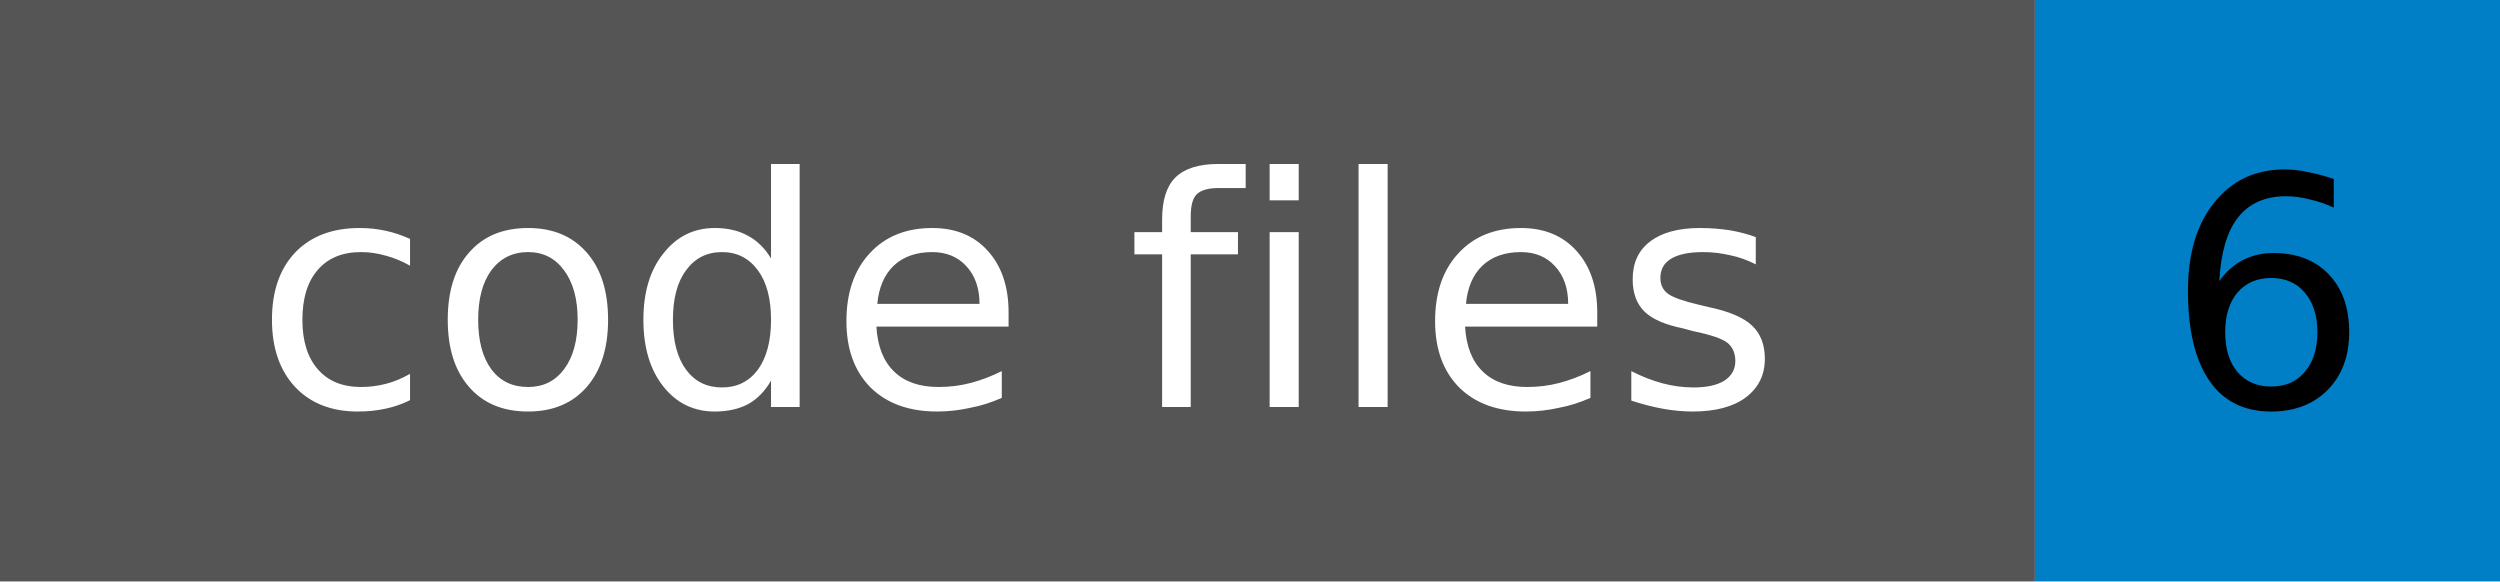
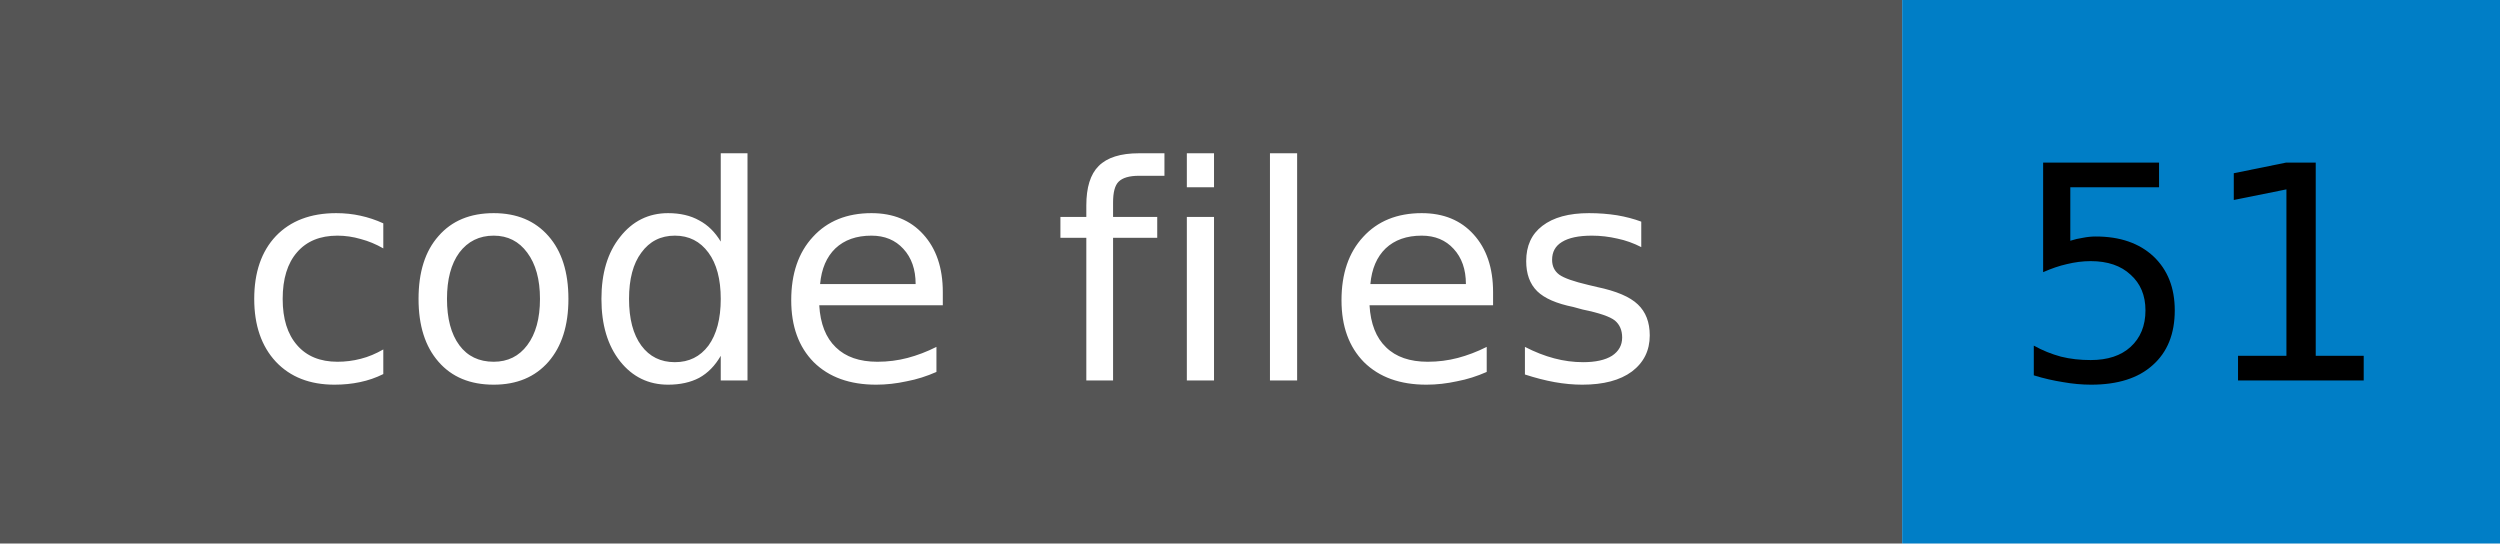
- <svg xmlns="http://www.w3.org/2000/svg" width="86" height="20" role="img" aria-label="code files: 6">
+ <svg xmlns="http://www.w3.org/2000/svg" width="92" height="20" role="img" aria-label="code files: 51">
  <rect width="70" height="20" fill="#555555" />
-   <rect x="70" width="16" height="20" fill="#007ec6" />
+   <rect x="70" width="22" height="20" fill="#007ec6" />
  <g font-family="Verdana,Geneva,DejaVu Sans,sans-serif" font-size="11" text-anchor="middle">
    <text x="35" y="14" fill="#ffffff">code files</text>
-     <text x="78" y="14" fill="#000000">6</text>
+     <text x="81" y="14" fill="#000000">51</text>
  </g>
</svg>
